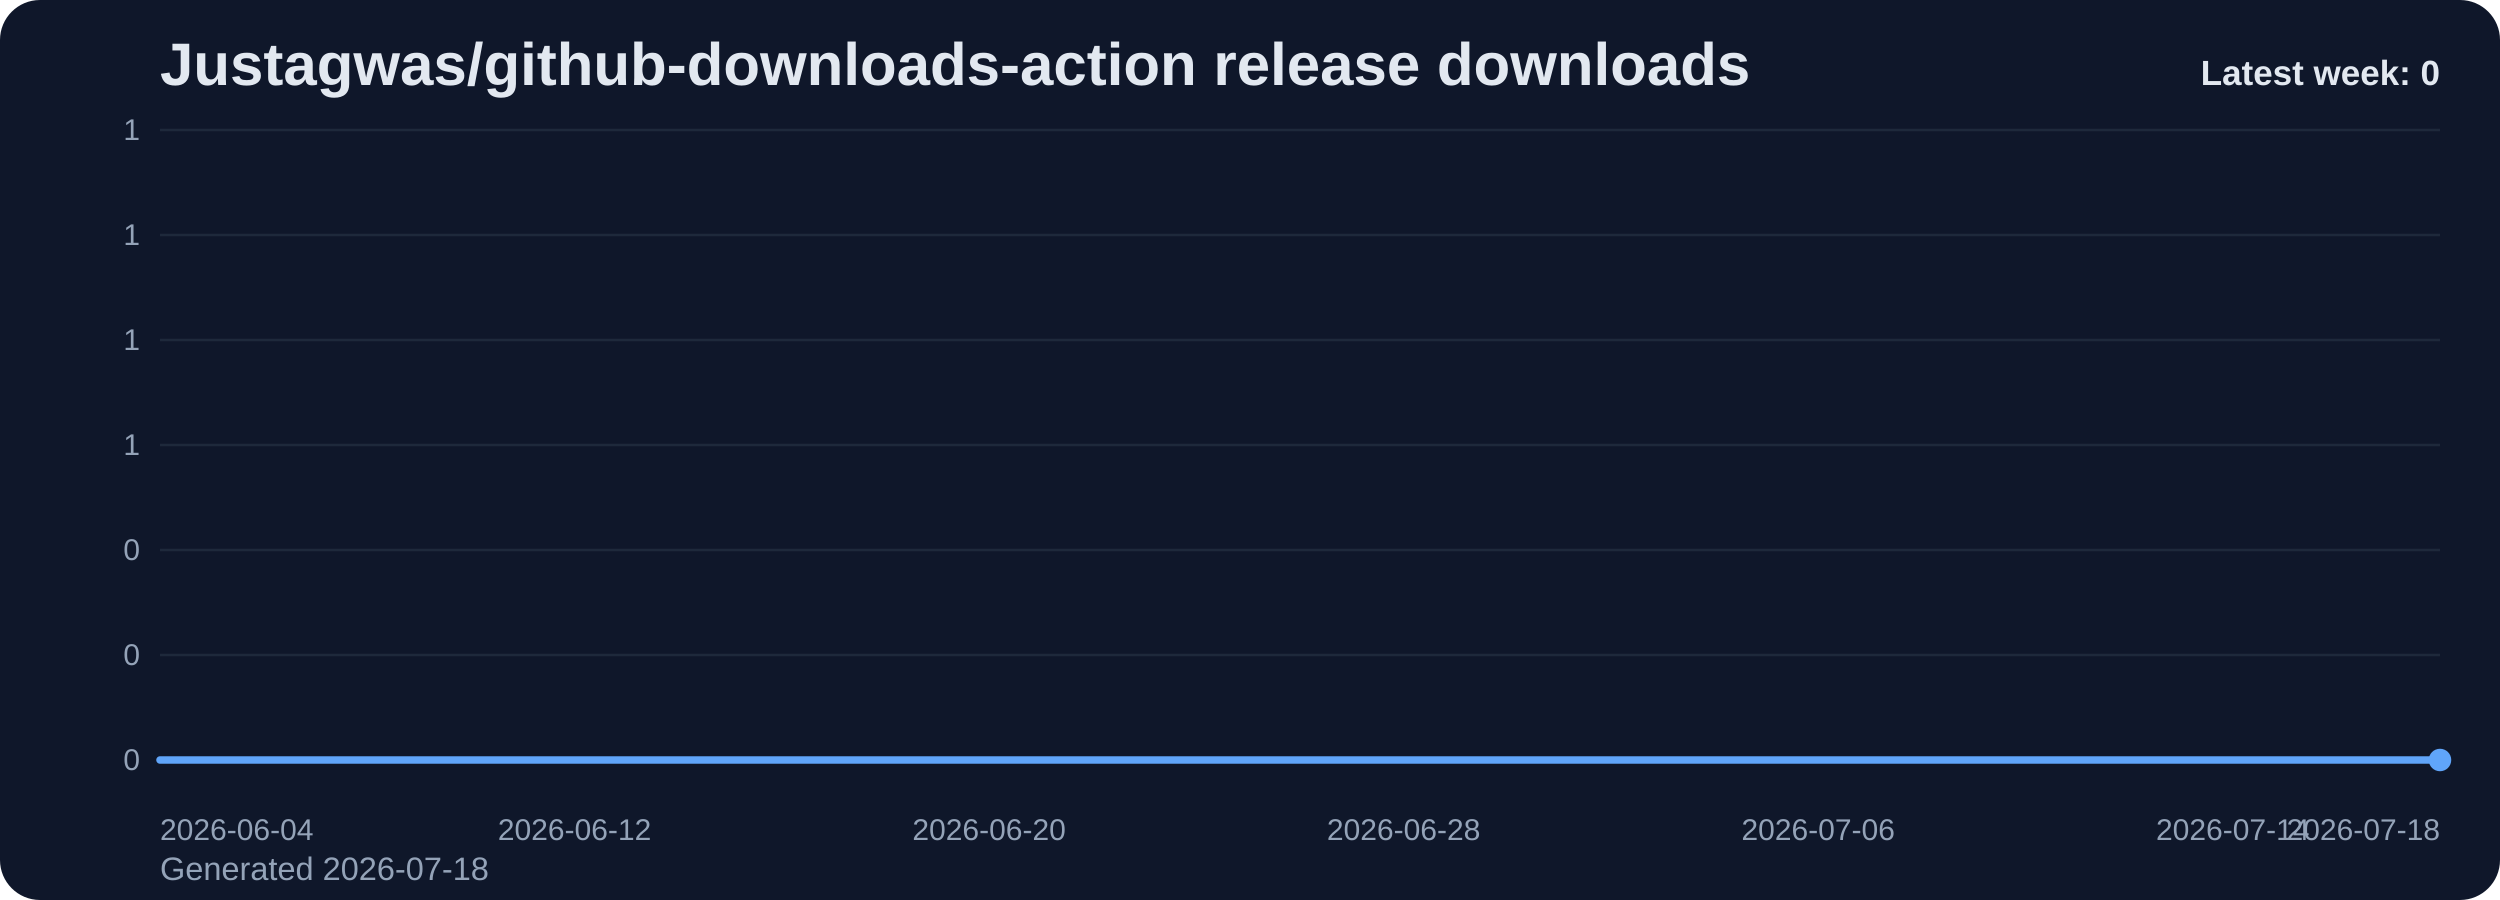
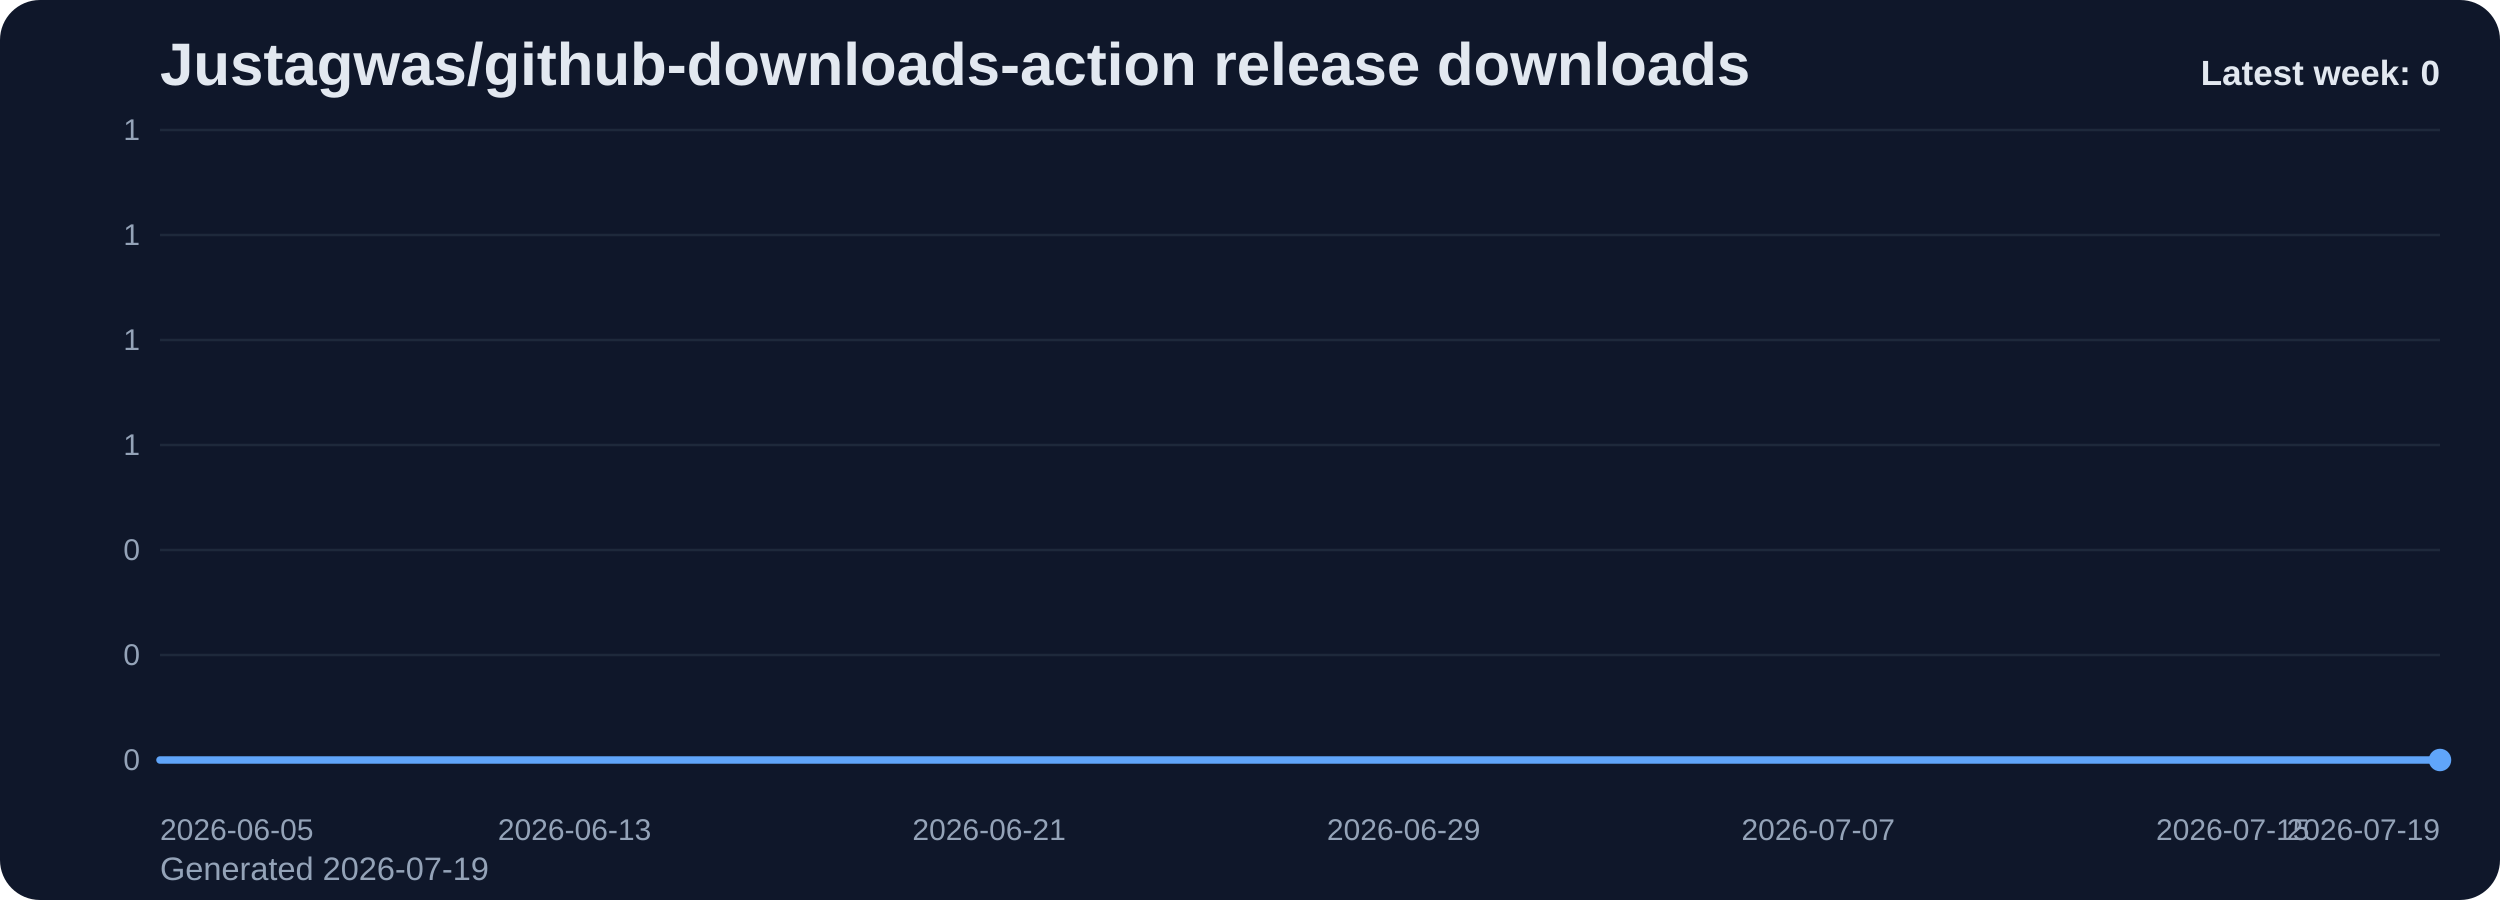
<svg xmlns="http://www.w3.org/2000/svg" viewBox="0 0 1000 360" role="img" aria-label="Justagwas/github-downloads-action release downloads chart">
  <defs>
    <linearGradient id="fill-weekly-slate" x1="0" y1="0" x2="0" y2="1">
      <stop offset="0%" stop-color="#60a5fa" stop-opacity="0.32" />
      <stop offset="100%" stop-color="#60a5fa" stop-opacity="0.05" />
    </linearGradient>
    <style>
      .bg { fill: #0f172a; }
      .title { font: 700 24px Arial, sans-serif; fill: #e2e8f0; }
      .sub { font: 400 13px Arial, sans-serif; fill: #94a3b8; }
      .grid { stroke: #1e293b; stroke-width: 1; }
      .axis { font: 400 12px Arial, sans-serif; fill: #94a3b8; }
      .line { fill: none; stroke: #60a5fa; stroke-width: 3; stroke-linecap: round; stroke-linejoin: round; }
      .dot { fill: #60a5fa; }
      .value { font: 600 11px Arial, sans-serif; fill: #cbd5e1; }
      .latest { font: 700 14px Arial, sans-serif; fill: #e2e8f0; }
    </style>
  </defs>
  <rect class="bg" x="0" y="0" width="1000" height="360" rx="16" />
  <text class="title" x="64" y="34">Justagwas/github-downloads-action release downloads</text>
-   <text class="sub" x="64" y="352">Generated 2026-07-18</text>
+   <text class="sub" x="64" y="352">Generated 2026-07-19</text>
  <line x1="64" y1="52.00" x2="976" y2="52.00" class="grid" />
  <text x="56" y="56.00" text-anchor="end" class="axis">1</text>
  <line x1="64" y1="94.00" x2="976" y2="94.00" class="grid" />
  <text x="56" y="98.00" text-anchor="end" class="axis">1</text>
  <line x1="64" y1="136.00" x2="976" y2="136.00" class="grid" />
  <text x="56" y="140.00" text-anchor="end" class="axis">1</text>
  <line x1="64" y1="178.00" x2="976" y2="178.00" class="grid" />
  <text x="56" y="182.00" text-anchor="end" class="axis">1</text>
  <line x1="64" y1="220.00" x2="976" y2="220.00" class="grid" />
  <text x="56" y="224.00" text-anchor="end" class="axis">0</text>
  <line x1="64" y1="262.00" x2="976" y2="262.00" class="grid" />
  <text x="56" y="266.00" text-anchor="end" class="axis">0</text>
  <line x1="64" y1="304.00" x2="976" y2="304.00" class="grid" />
  <text x="56" y="308.00" text-anchor="end" class="axis">0</text>
  <path d="M 64.00 304 L 64.00 304.00 L 84.73 304.00 L 105.45 304.00 L 126.18 304.00 L 146.91 304.00 L 167.64 304.00 L 188.36 304.00 L 209.09 304.00 L 229.82 304.00 L 250.55 304.00 L 271.27 304.00 L 292.00 304.00 L 312.73 304.00 L 333.45 304.00 L 354.18 304.00 L 374.91 304.00 L 395.64 304.00 L 416.36 304.00 L 437.09 304.00 L 457.82 304.00 L 478.55 304.00 L 499.27 304.00 L 520.00 304.00 L 540.73 304.00 L 561.45 304.00 L 582.18 304.00 L 602.91 304.00 L 623.64 304.00 L 644.36 304.00 L 665.09 304.00 L 685.82 304.00 L 706.55 304.00 L 727.27 304.00 L 748.00 304.00 L 768.73 304.00 L 789.45 304.00 L 810.18 304.00 L 830.91 304.00 L 851.64 304.00 L 872.36 304.00 L 893.09 304.00 L 913.82 304.00 L 934.55 304.00 L 955.27 304.00 L 976.00 304.00 L 976.00 304 Z" fill="url(#fill-weekly-slate)" />
  <polyline class="line" points="64.00,304.00 84.73,304.00 105.45,304.00 126.18,304.00 146.91,304.00 167.64,304.00 188.36,304.00 209.09,304.00 229.82,304.00 250.55,304.00 271.27,304.00 292.00,304.00 312.73,304.00 333.45,304.00 354.18,304.00 374.91,304.00 395.64,304.00 416.36,304.00 437.09,304.00 457.82,304.00 478.55,304.00 499.27,304.00 520.00,304.00 540.73,304.00 561.45,304.00 582.18,304.00 602.91,304.00 623.64,304.00 644.36,304.00 665.09,304.00 685.82,304.00 706.55,304.00 727.27,304.00 748.00,304.00 768.73,304.00 789.45,304.00 810.18,304.00 830.91,304.00 851.64,304.00 872.36,304.00 893.09,304.00 913.82,304.00 934.55,304.00 955.27,304.00 976.00,304.00" />
  <circle class="dot" cx="976.00" cy="304.00" r="4.5" />
-   <text class="axis" x="64.00" y="336" text-anchor="start">2026-06-04</text>
-   <text class="axis" x="229.82" y="336" text-anchor="middle">2026-06-12</text>
-   <text class="axis" x="395.64" y="336" text-anchor="middle">2026-06-20</text>
-   <text class="axis" x="561.45" y="336" text-anchor="middle">2026-06-28</text>
-   <text class="axis" x="727.27" y="336" text-anchor="middle">2026-07-06</text>
-   <text class="axis" x="893.09" y="336" text-anchor="middle">2026-07-14</text>
-   <text class="axis" x="976.00" y="336" text-anchor="end">2026-07-18</text>
+   <text class="axis" x="64.00" y="336" text-anchor="start">2026-06-05</text>
+   <text class="axis" x="229.82" y="336" text-anchor="middle">2026-06-13</text>
+   <text class="axis" x="395.64" y="336" text-anchor="middle">2026-06-21</text>
+   <text class="axis" x="561.45" y="336" text-anchor="middle">2026-06-29</text>
+   <text class="axis" x="727.27" y="336" text-anchor="middle">2026-07-07</text>
+   <text class="axis" x="893.09" y="336" text-anchor="middle">2026-07-15</text>
+   <text class="axis" x="976.00" y="336" text-anchor="end">2026-07-19</text>
  <text class="latest" x="976" y="34" text-anchor="end">Latest week: 0</text>
</svg>
